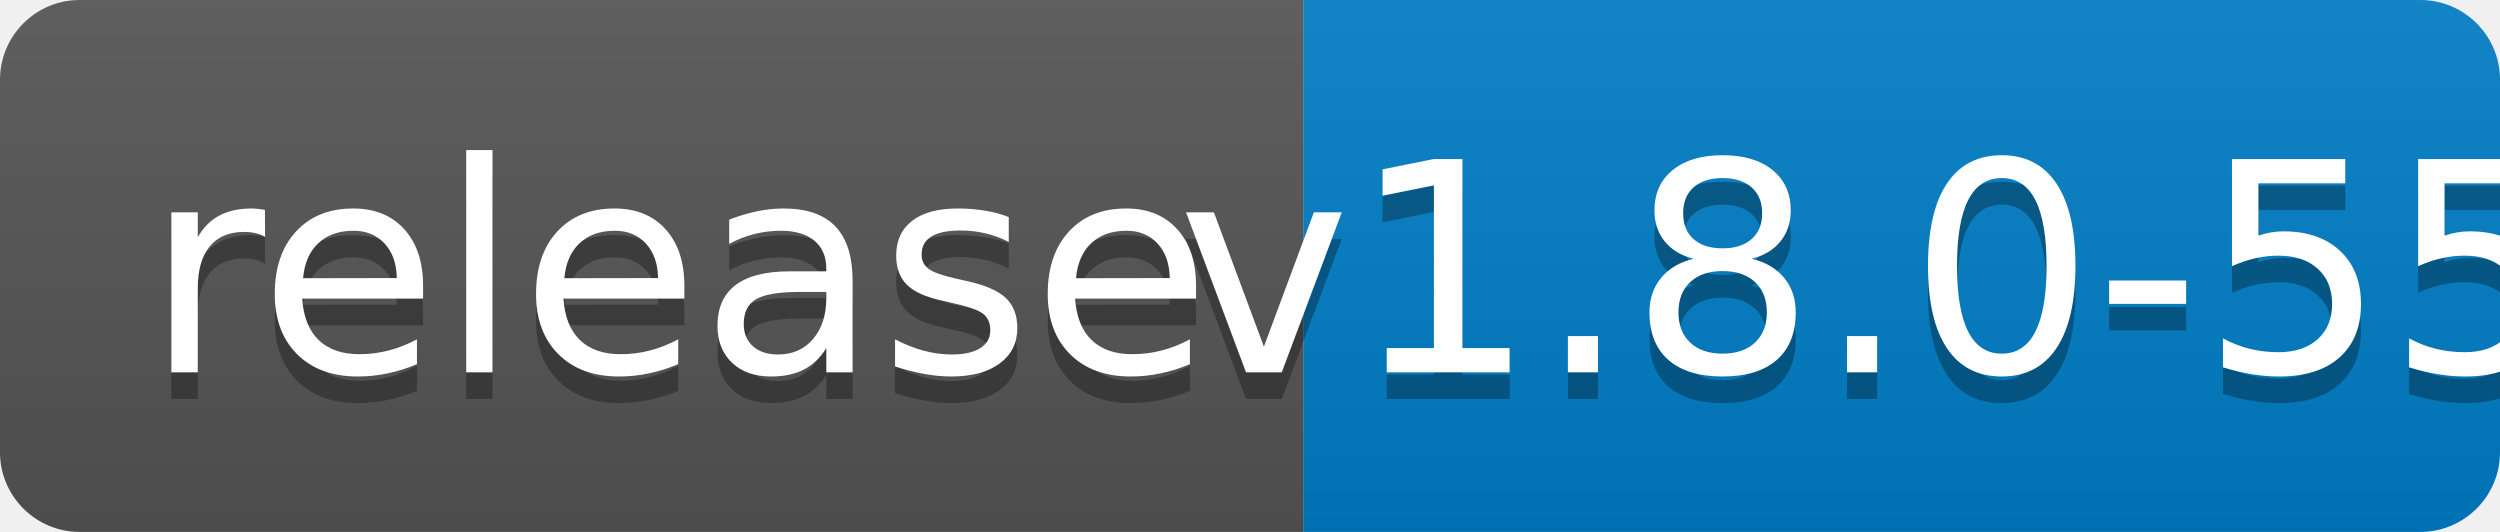
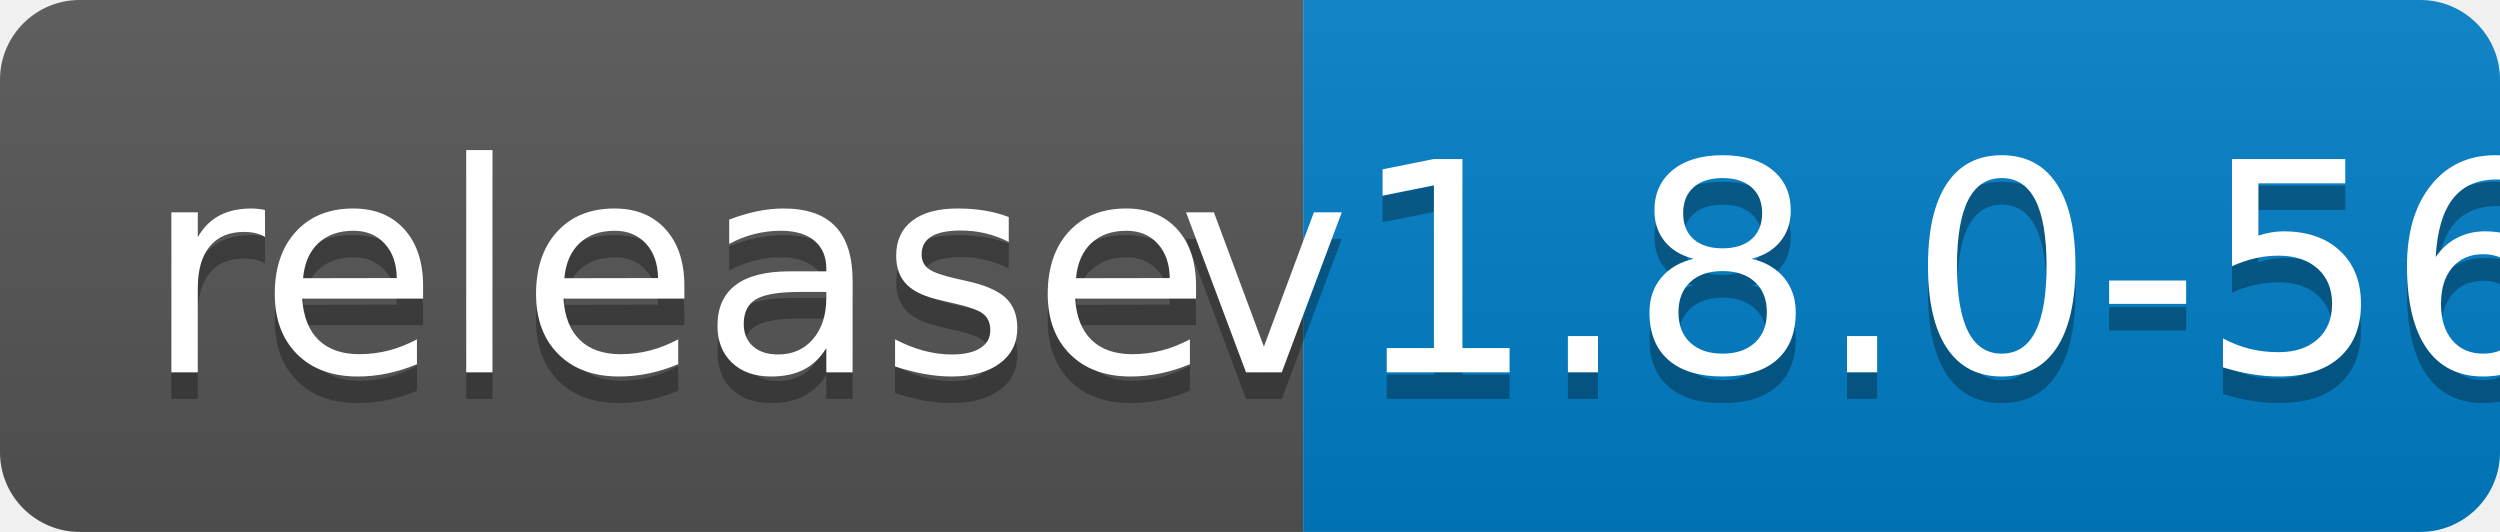
<svg xmlns="http://www.w3.org/2000/svg" width="94" height="20">
  <linearGradient id="b" x2="0" y2="100%">
    <stop offset="0" stop-color="#bbb" stop-opacity=".1" />
    <stop offset="1" stop-opacity=".1" />
  </linearGradient>
  <clipPath id="a">
    <rect width="94" height="20" rx="3" fill="#fff" />
  </clipPath>
  <g clip-path="url(#a)">
    <path fill="#555" d="M0 0h49v20H0z" />
    <path fill="#007ec6" d="M49 0h45v20H49z" />
    <path fill="url(#b)" d="M0 0h94v20H0z" />
  </g>
  <g fill="#fff" text-anchor="middle" font-family="DejaVu Sans,Verdana,Geneva,sans-serif" font-size="110">
    <text x="255" y="150" fill="#010101" fill-opacity=".3" transform="scale(.1)" textLength="390">release</text>
    <text x="255" y="140" transform="scale(.1)" textLength="390">release</text>
-     <text x="705" y="150" fill="#010101" fill-opacity=".3" transform="scale(.1)" textLength="350">v1.8.0-55</text>
-     <text x="705" y="140" transform="scale(.1)" textLength="350">v1.8.0-55</text>
+     <text x="705" y="150" fill="#010101" fill-opacity=".3" transform="scale(.1)" textLength="350">v1.8.0-56</text>
+     <text x="705" y="140" transform="scale(.1)" textLength="350">v1.8.0-56</text>
  </g>
</svg>
